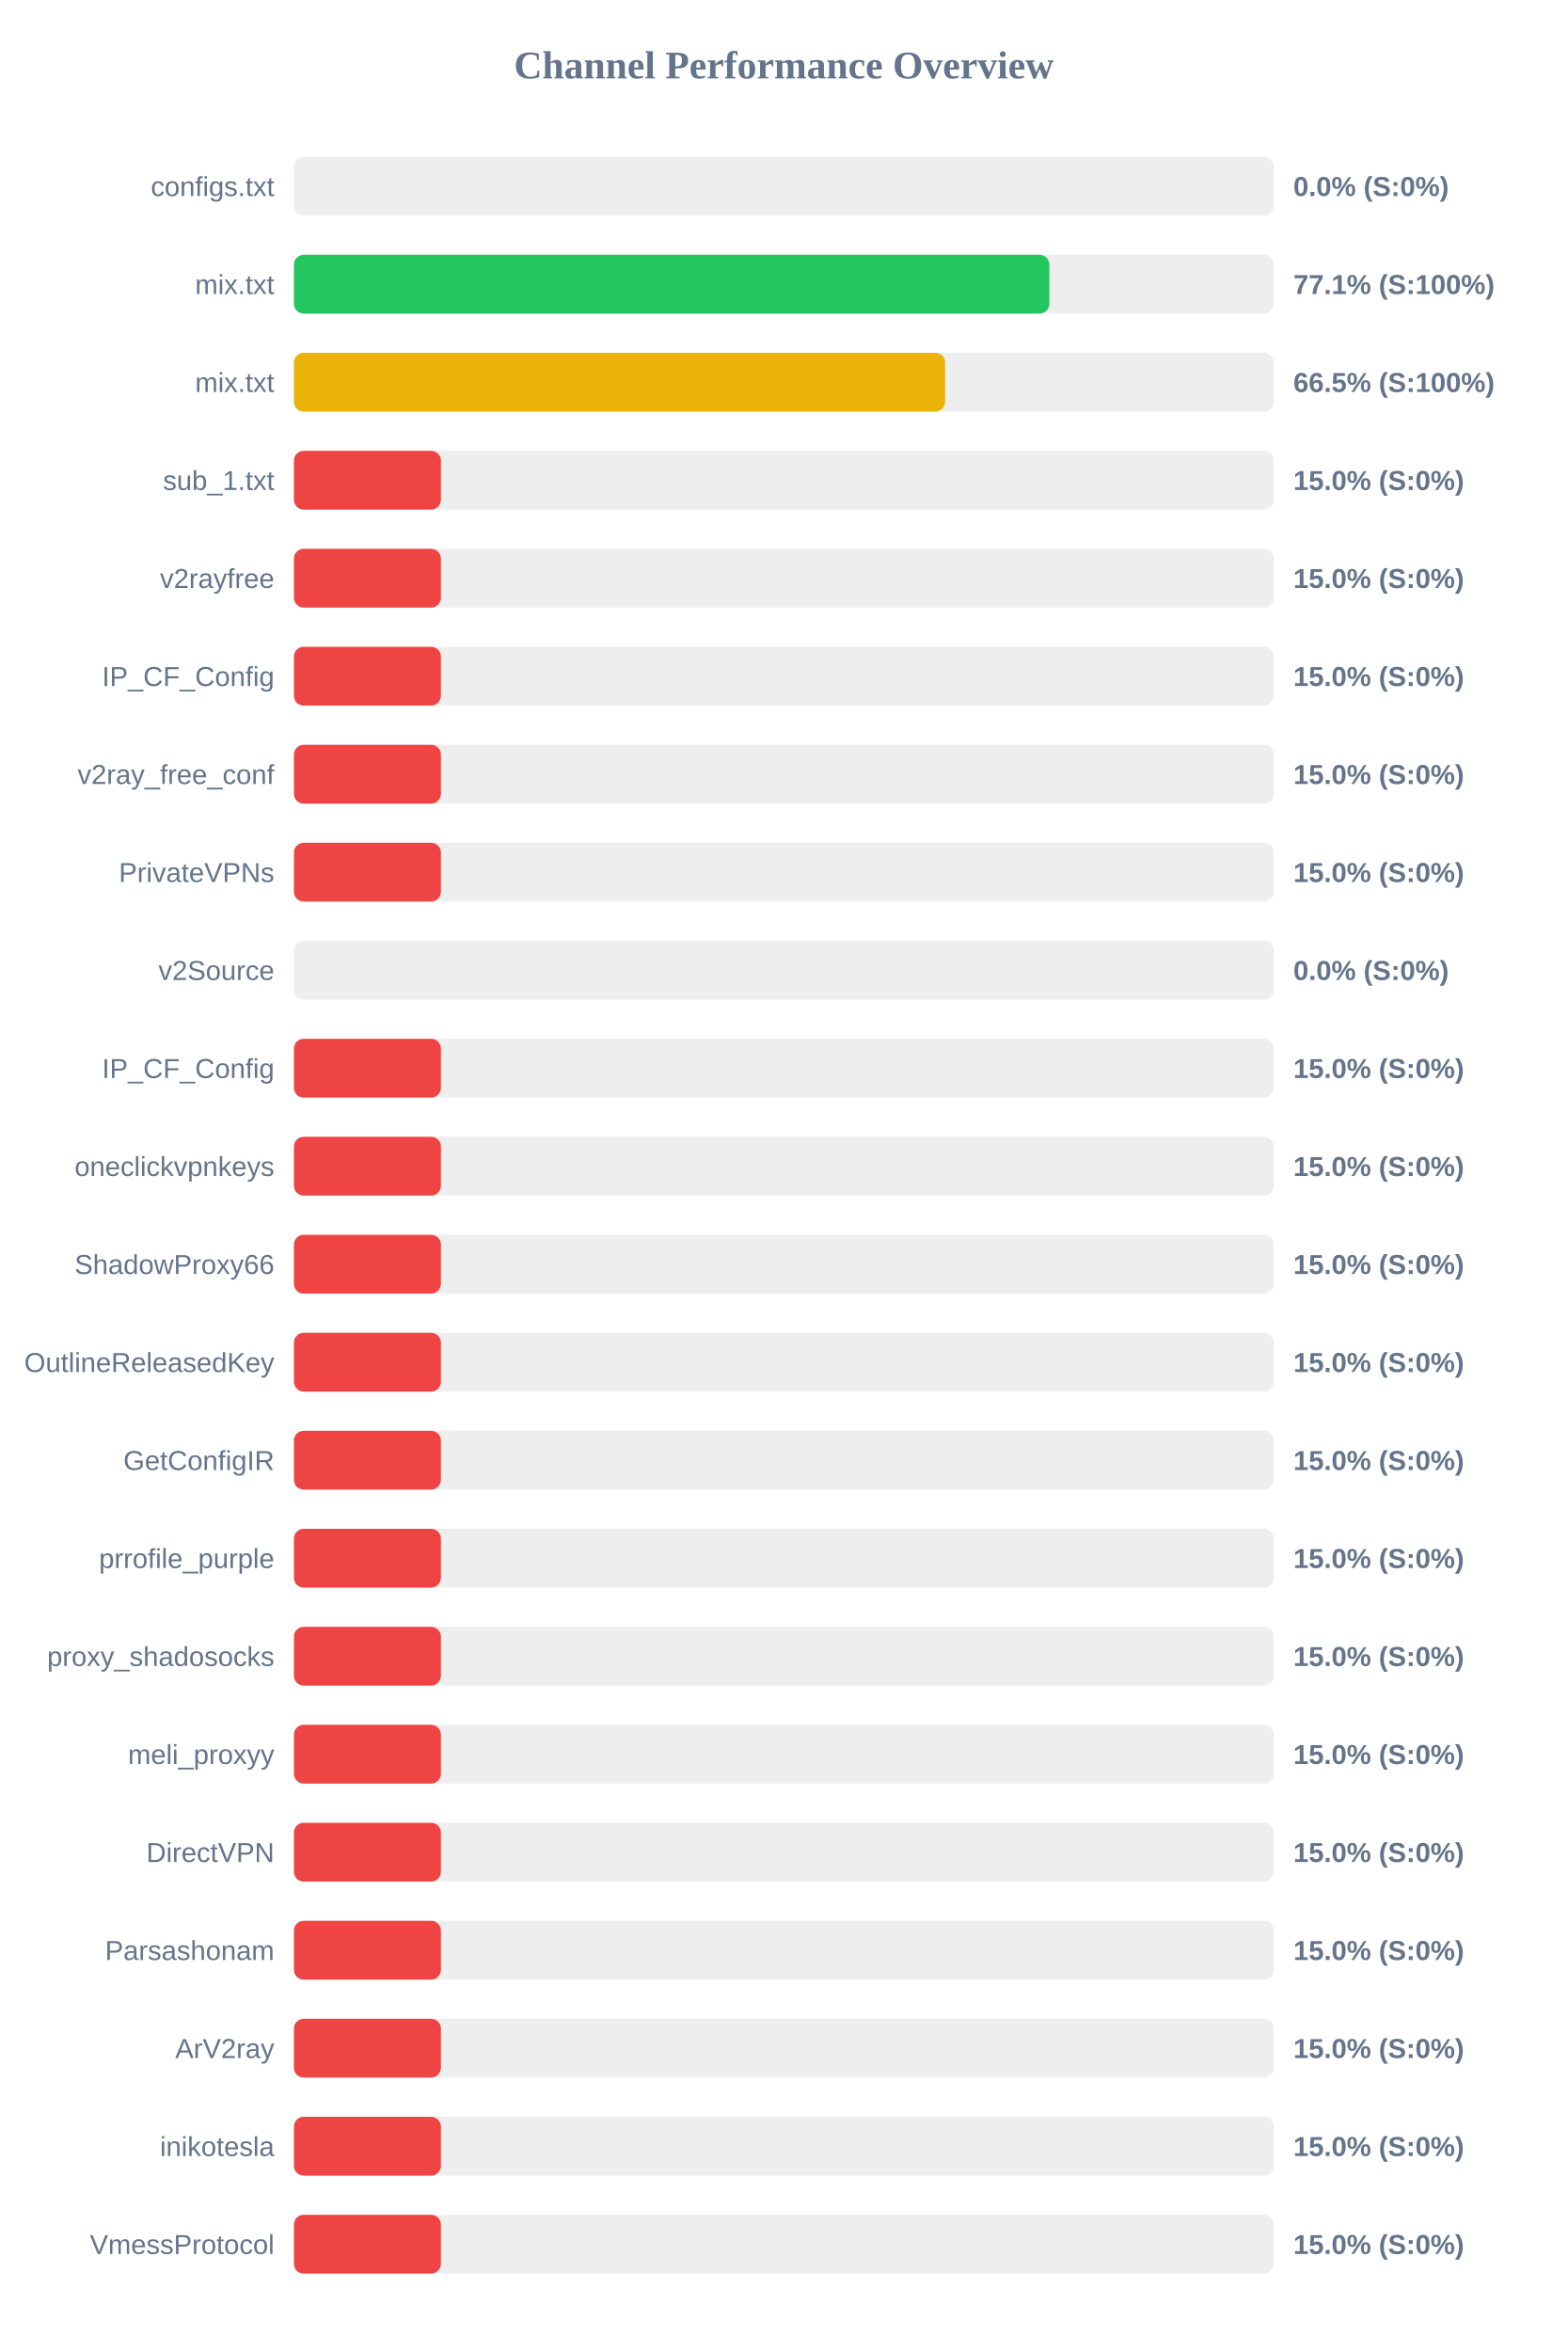
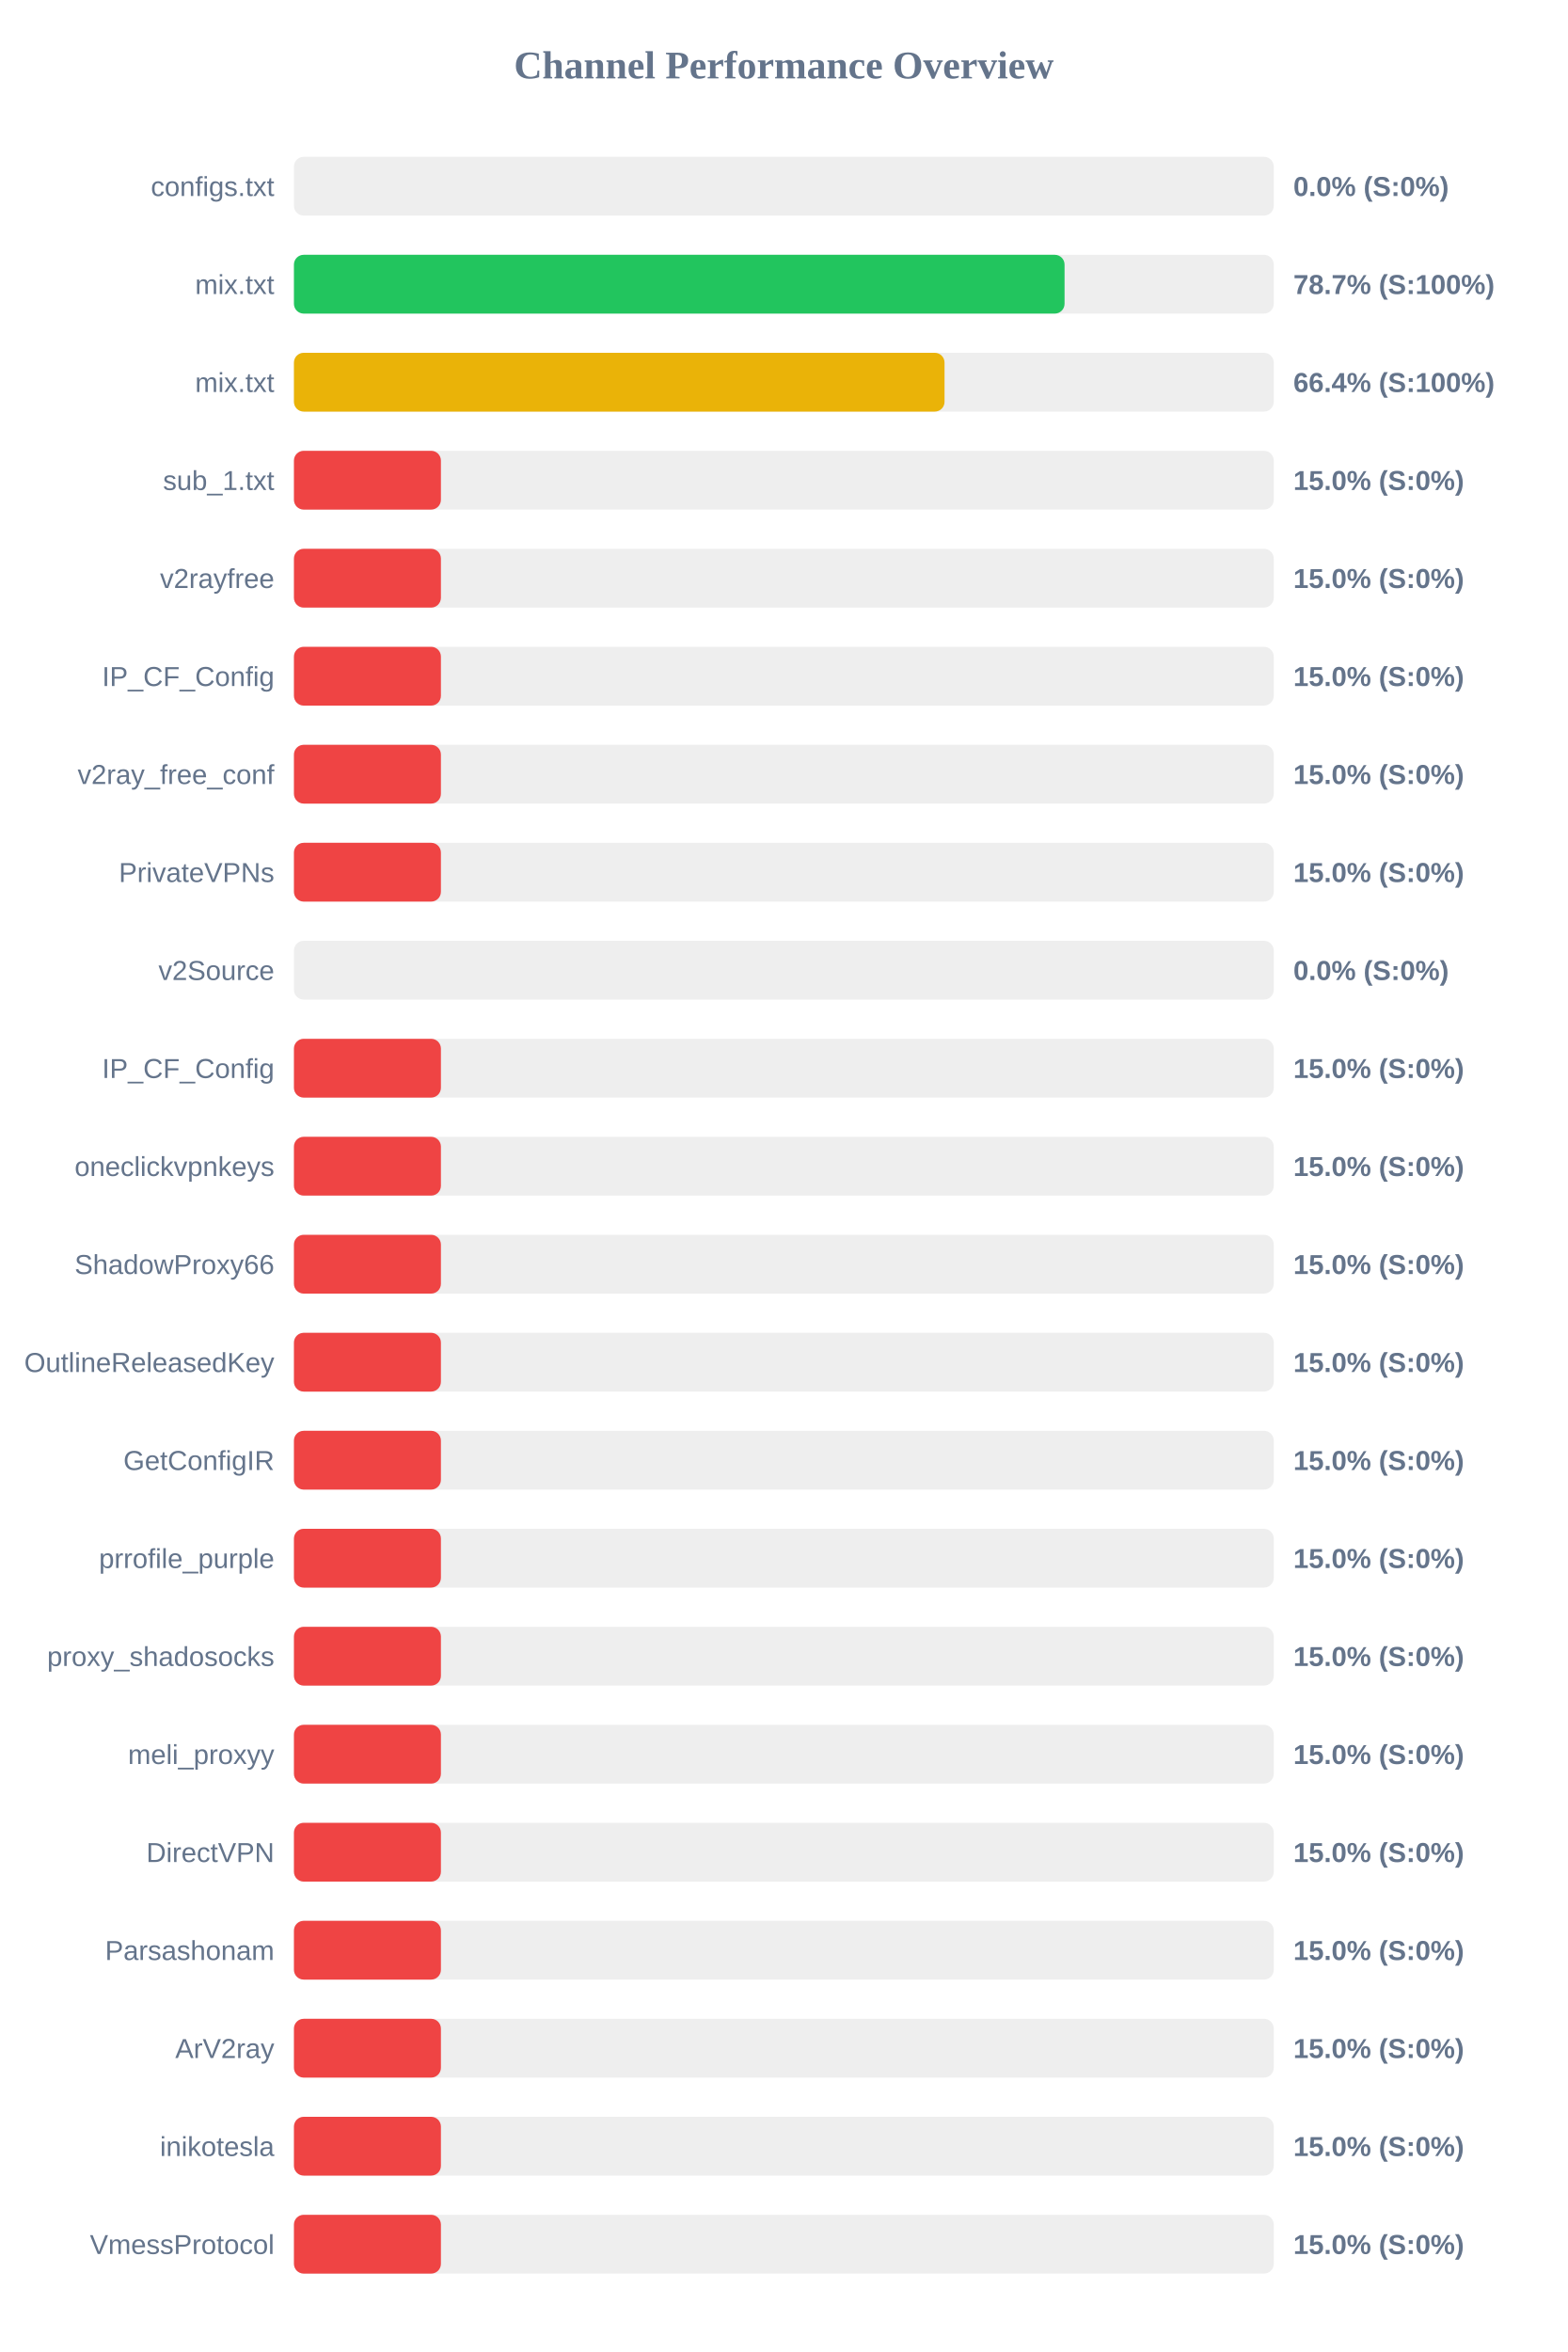
<svg xmlns="http://www.w3.org/2000/svg" width="800" height="1200" version="1.1">
  <style>
        .row { font: 14px Arial; fill: #64748b; }
        .score { font: bold 14px Arial; fill: #64748b; }
    </style>
  <text x="400" y="40" text-anchor="middle" font-size="20px" font-weight="bold" fill="#64748b">Channel Performance Overview</text>
  <rect x="150" y="80" width="500" height="30" fill="#eee" rx="5" />
  <rect x="150" y="80" width="0.0" height="30" fill="#ef4444" rx="5" />
  <text x="140" y="100" text-anchor="end" class="row">configs.txt</text>
  <text x="660" y="100" text-anchor="start" class="score">0.0% (S:0%)</text>
  <rect x="150" y="130" width="500" height="30" fill="#eee" rx="5" />
-   <rect x="150" y="130" width="385.5" height="30" fill="#22c55e" rx="5" />
+   <rect x="150" y="130" width="393.25" height="30" fill="#22c55e" rx="5" />
  <text x="140" y="150" text-anchor="end" class="row">mix.txt</text>
-   <text x="660" y="150" text-anchor="start" class="score">77.1% (S:100%)</text>
+   <text x="660" y="150" text-anchor="start" class="score">78.7% (S:100%)</text>
  <rect x="150" y="180" width="500" height="30" fill="#eee" rx="5" />
-   <rect x="150" y="180" width="332.3" height="30" fill="#eab308" rx="5" />
+   <rect x="150" y="180" width="332.0" height="30" fill="#eab308" rx="5" />
  <text x="140" y="200" text-anchor="end" class="row">mix.txt</text>
-   <text x="660" y="200" text-anchor="start" class="score">66.5% (S:100%)</text>
+   <text x="660" y="200" text-anchor="start" class="score">66.4% (S:100%)</text>
  <rect x="150" y="230" width="500" height="30" fill="#eee" rx="5" />
  <rect x="150" y="230" width="75.0" height="30" fill="#ef4444" rx="5" />
  <text x="140" y="250" text-anchor="end" class="row">sub_1.txt</text>
  <text x="660" y="250" text-anchor="start" class="score">15.0% (S:0%)</text>
  <rect x="150" y="280" width="500" height="30" fill="#eee" rx="5" />
  <rect x="150" y="280" width="75.0" height="30" fill="#ef4444" rx="5" />
  <text x="140" y="300" text-anchor="end" class="row">v2rayfree</text>
  <text x="660" y="300" text-anchor="start" class="score">15.0% (S:0%)</text>
  <rect x="150" y="330" width="500" height="30" fill="#eee" rx="5" />
  <rect x="150" y="330" width="75.0" height="30" fill="#ef4444" rx="5" />
  <text x="140" y="350" text-anchor="end" class="row">IP_CF_Config</text>
  <text x="660" y="350" text-anchor="start" class="score">15.0% (S:0%)</text>
  <rect x="150" y="380" width="500" height="30" fill="#eee" rx="5" />
  <rect x="150" y="380" width="75.0" height="30" fill="#ef4444" rx="5" />
  <text x="140" y="400" text-anchor="end" class="row">v2ray_free_conf</text>
  <text x="660" y="400" text-anchor="start" class="score">15.0% (S:0%)</text>
  <rect x="150" y="430" width="500" height="30" fill="#eee" rx="5" />
  <rect x="150" y="430" width="75.0" height="30" fill="#ef4444" rx="5" />
  <text x="140" y="450" text-anchor="end" class="row">PrivateVPNs</text>
  <text x="660" y="450" text-anchor="start" class="score">15.0% (S:0%)</text>
  <rect x="150" y="480" width="500" height="30" fill="#eee" rx="5" />
  <rect x="150" y="480" width="0.0" height="30" fill="#ef4444" rx="5" />
  <text x="140" y="500" text-anchor="end" class="row">v2Source</text>
  <text x="660" y="500" text-anchor="start" class="score">0.0% (S:0%)</text>
  <rect x="150" y="530" width="500" height="30" fill="#eee" rx="5" />
  <rect x="150" y="530" width="75.0" height="30" fill="#ef4444" rx="5" />
  <text x="140" y="550" text-anchor="end" class="row">IP_CF_Config</text>
  <text x="660" y="550" text-anchor="start" class="score">15.0% (S:0%)</text>
  <rect x="150" y="580" width="500" height="30" fill="#eee" rx="5" />
  <rect x="150" y="580" width="75.0" height="30" fill="#ef4444" rx="5" />
  <text x="140" y="600" text-anchor="end" class="row">oneclickvpnkeys</text>
  <text x="660" y="600" text-anchor="start" class="score">15.0% (S:0%)</text>
  <rect x="150" y="630" width="500" height="30" fill="#eee" rx="5" />
  <rect x="150" y="630" width="75.0" height="30" fill="#ef4444" rx="5" />
  <text x="140" y="650" text-anchor="end" class="row">ShadowProxy66</text>
  <text x="660" y="650" text-anchor="start" class="score">15.0% (S:0%)</text>
  <rect x="150" y="680" width="500" height="30" fill="#eee" rx="5" />
  <rect x="150" y="680" width="75.0" height="30" fill="#ef4444" rx="5" />
  <text x="140" y="700" text-anchor="end" class="row">OutlineReleasedKey</text>
  <text x="660" y="700" text-anchor="start" class="score">15.0% (S:0%)</text>
  <rect x="150" y="730" width="500" height="30" fill="#eee" rx="5" />
  <rect x="150" y="730" width="75.0" height="30" fill="#ef4444" rx="5" />
  <text x="140" y="750" text-anchor="end" class="row">GetConfigIR</text>
  <text x="660" y="750" text-anchor="start" class="score">15.0% (S:0%)</text>
  <rect x="150" y="780" width="500" height="30" fill="#eee" rx="5" />
  <rect x="150" y="780" width="75.0" height="30" fill="#ef4444" rx="5" />
  <text x="140" y="800" text-anchor="end" class="row">prrofile_purple</text>
  <text x="660" y="800" text-anchor="start" class="score">15.0% (S:0%)</text>
  <rect x="150" y="830" width="500" height="30" fill="#eee" rx="5" />
  <rect x="150" y="830" width="75.0" height="30" fill="#ef4444" rx="5" />
  <text x="140" y="850" text-anchor="end" class="row">proxy_shadosocks</text>
  <text x="660" y="850" text-anchor="start" class="score">15.0% (S:0%)</text>
  <rect x="150" y="880" width="500" height="30" fill="#eee" rx="5" />
  <rect x="150" y="880" width="75.0" height="30" fill="#ef4444" rx="5" />
  <text x="140" y="900" text-anchor="end" class="row">meli_proxyy</text>
  <text x="660" y="900" text-anchor="start" class="score">15.0% (S:0%)</text>
  <rect x="150" y="930" width="500" height="30" fill="#eee" rx="5" />
  <rect x="150" y="930" width="75.0" height="30" fill="#ef4444" rx="5" />
  <text x="140" y="950" text-anchor="end" class="row">DirectVPN</text>
  <text x="660" y="950" text-anchor="start" class="score">15.0% (S:0%)</text>
  <rect x="150" y="980" width="500" height="30" fill="#eee" rx="5" />
  <rect x="150" y="980" width="75.0" height="30" fill="#ef4444" rx="5" />
  <text x="140" y="1000" text-anchor="end" class="row">Parsashonam</text>
  <text x="660" y="1000" text-anchor="start" class="score">15.0% (S:0%)</text>
  <rect x="150" y="1030" width="500" height="30" fill="#eee" rx="5" />
  <rect x="150" y="1030" width="75.0" height="30" fill="#ef4444" rx="5" />
  <text x="140" y="1050" text-anchor="end" class="row">ArV2ray</text>
  <text x="660" y="1050" text-anchor="start" class="score">15.0% (S:0%)</text>
  <rect x="150" y="1080" width="500" height="30" fill="#eee" rx="5" />
  <rect x="150" y="1080" width="75.0" height="30" fill="#ef4444" rx="5" />
  <text x="140" y="1100" text-anchor="end" class="row">inikotesla</text>
  <text x="660" y="1100" text-anchor="start" class="score">15.0% (S:0%)</text>
  <rect x="150" y="1130" width="500" height="30" fill="#eee" rx="5" />
  <rect x="150" y="1130" width="75.0" height="30" fill="#ef4444" rx="5" />
  <text x="140" y="1150" text-anchor="end" class="row">VmessProtocol</text>
  <text x="660" y="1150" text-anchor="start" class="score">15.0% (S:0%)</text>
</svg>
